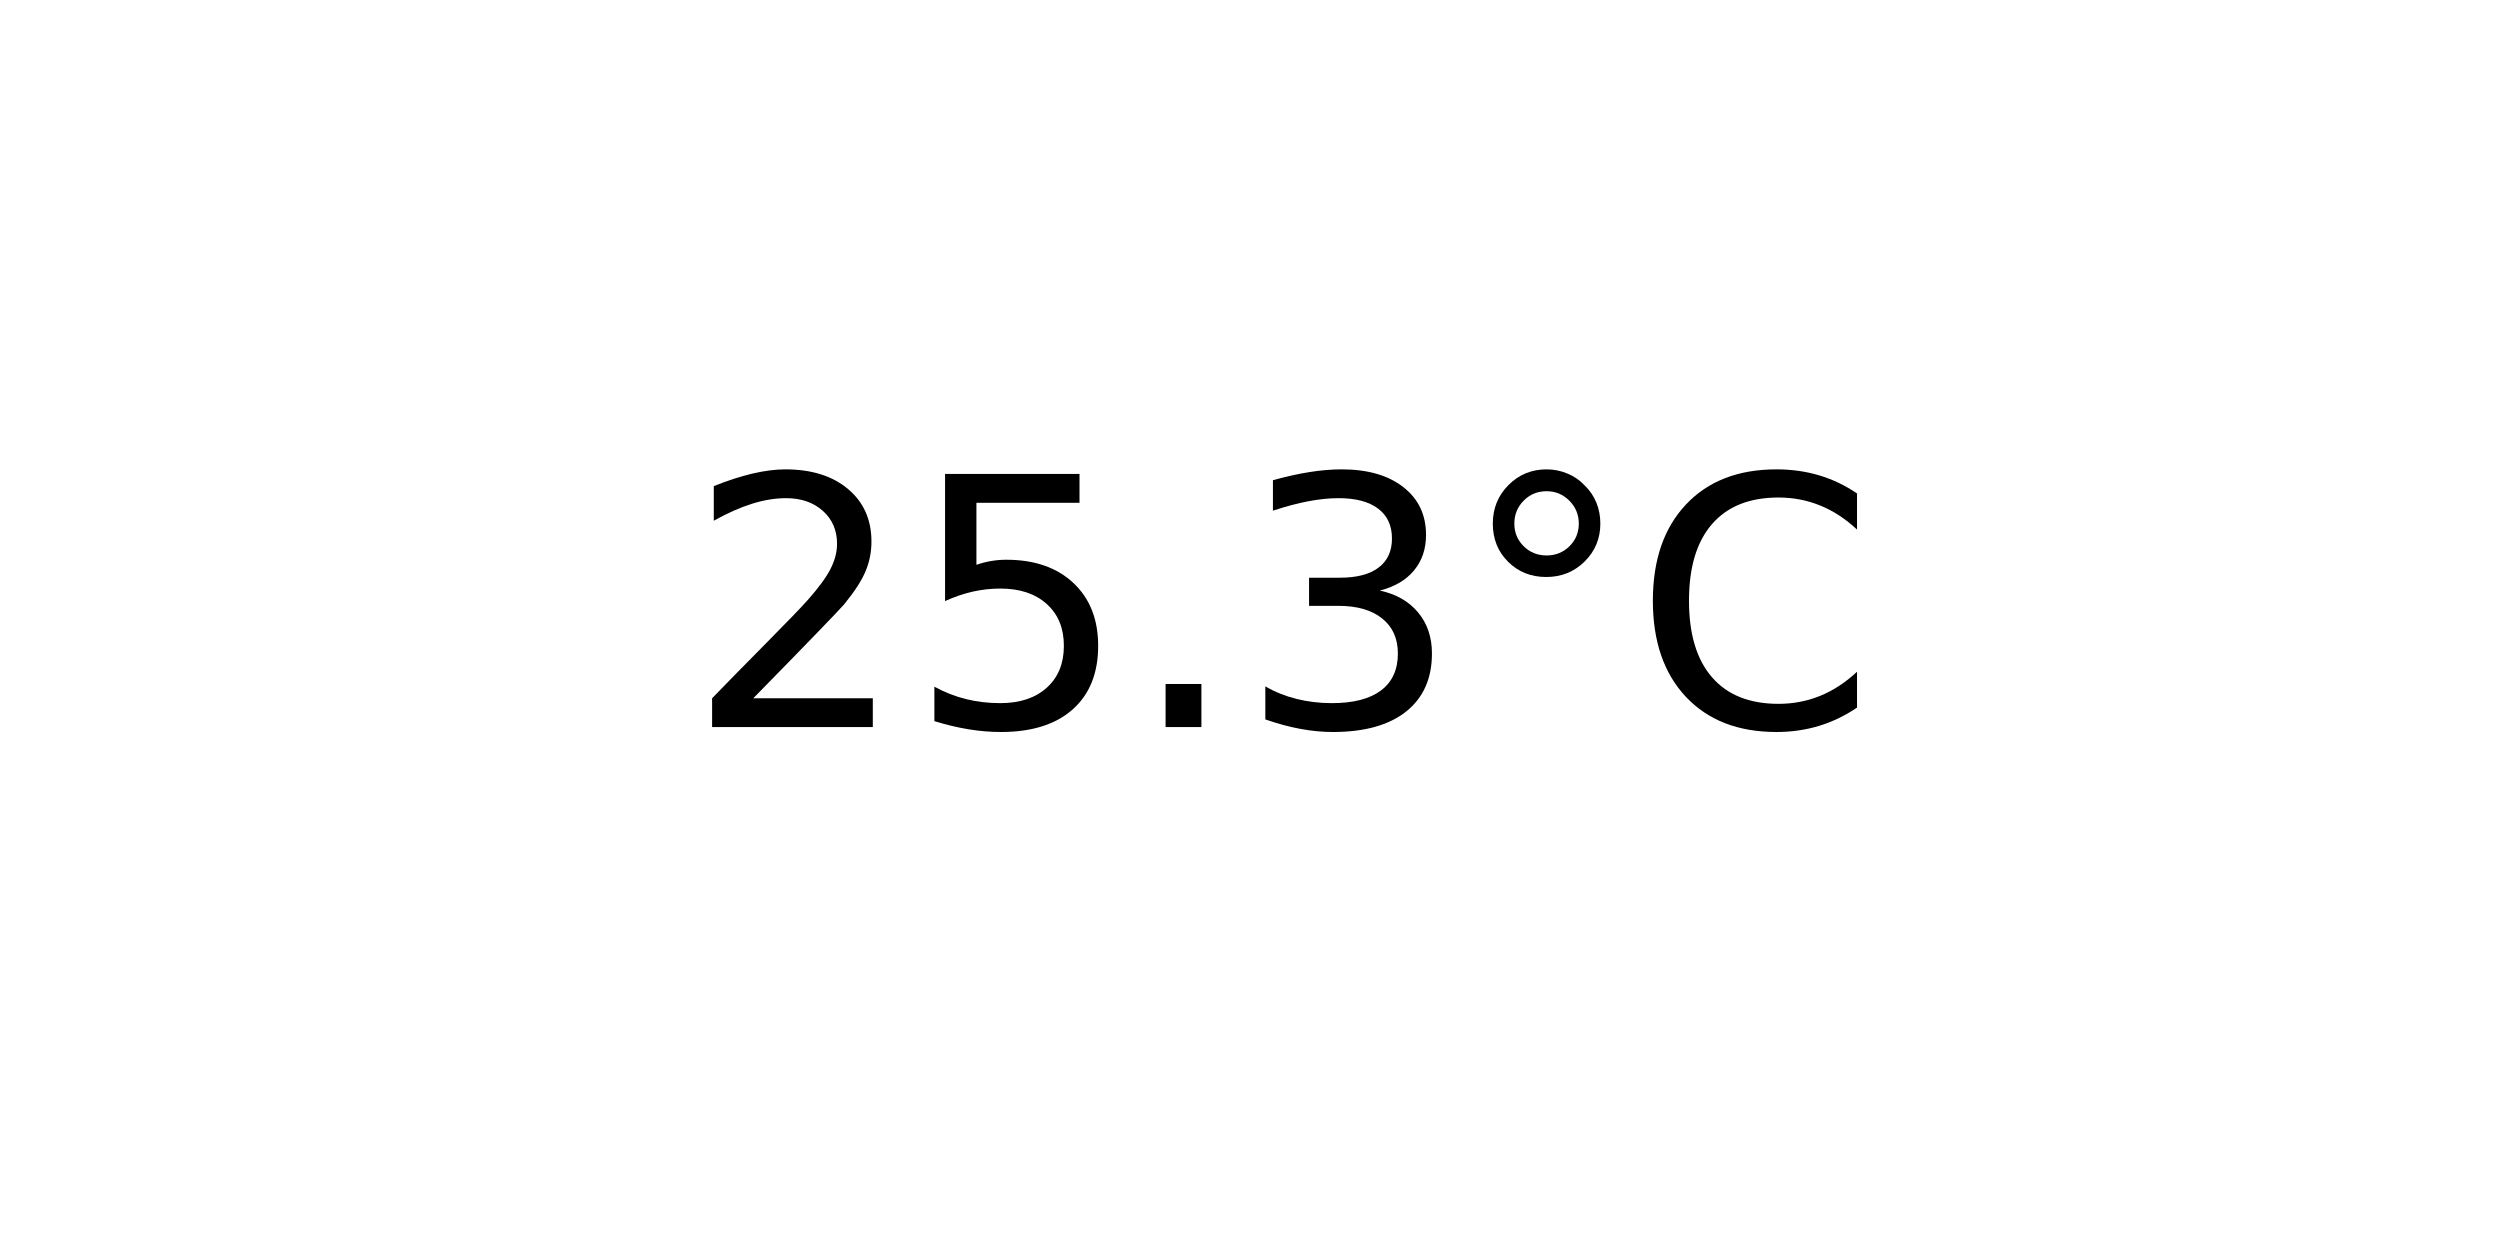
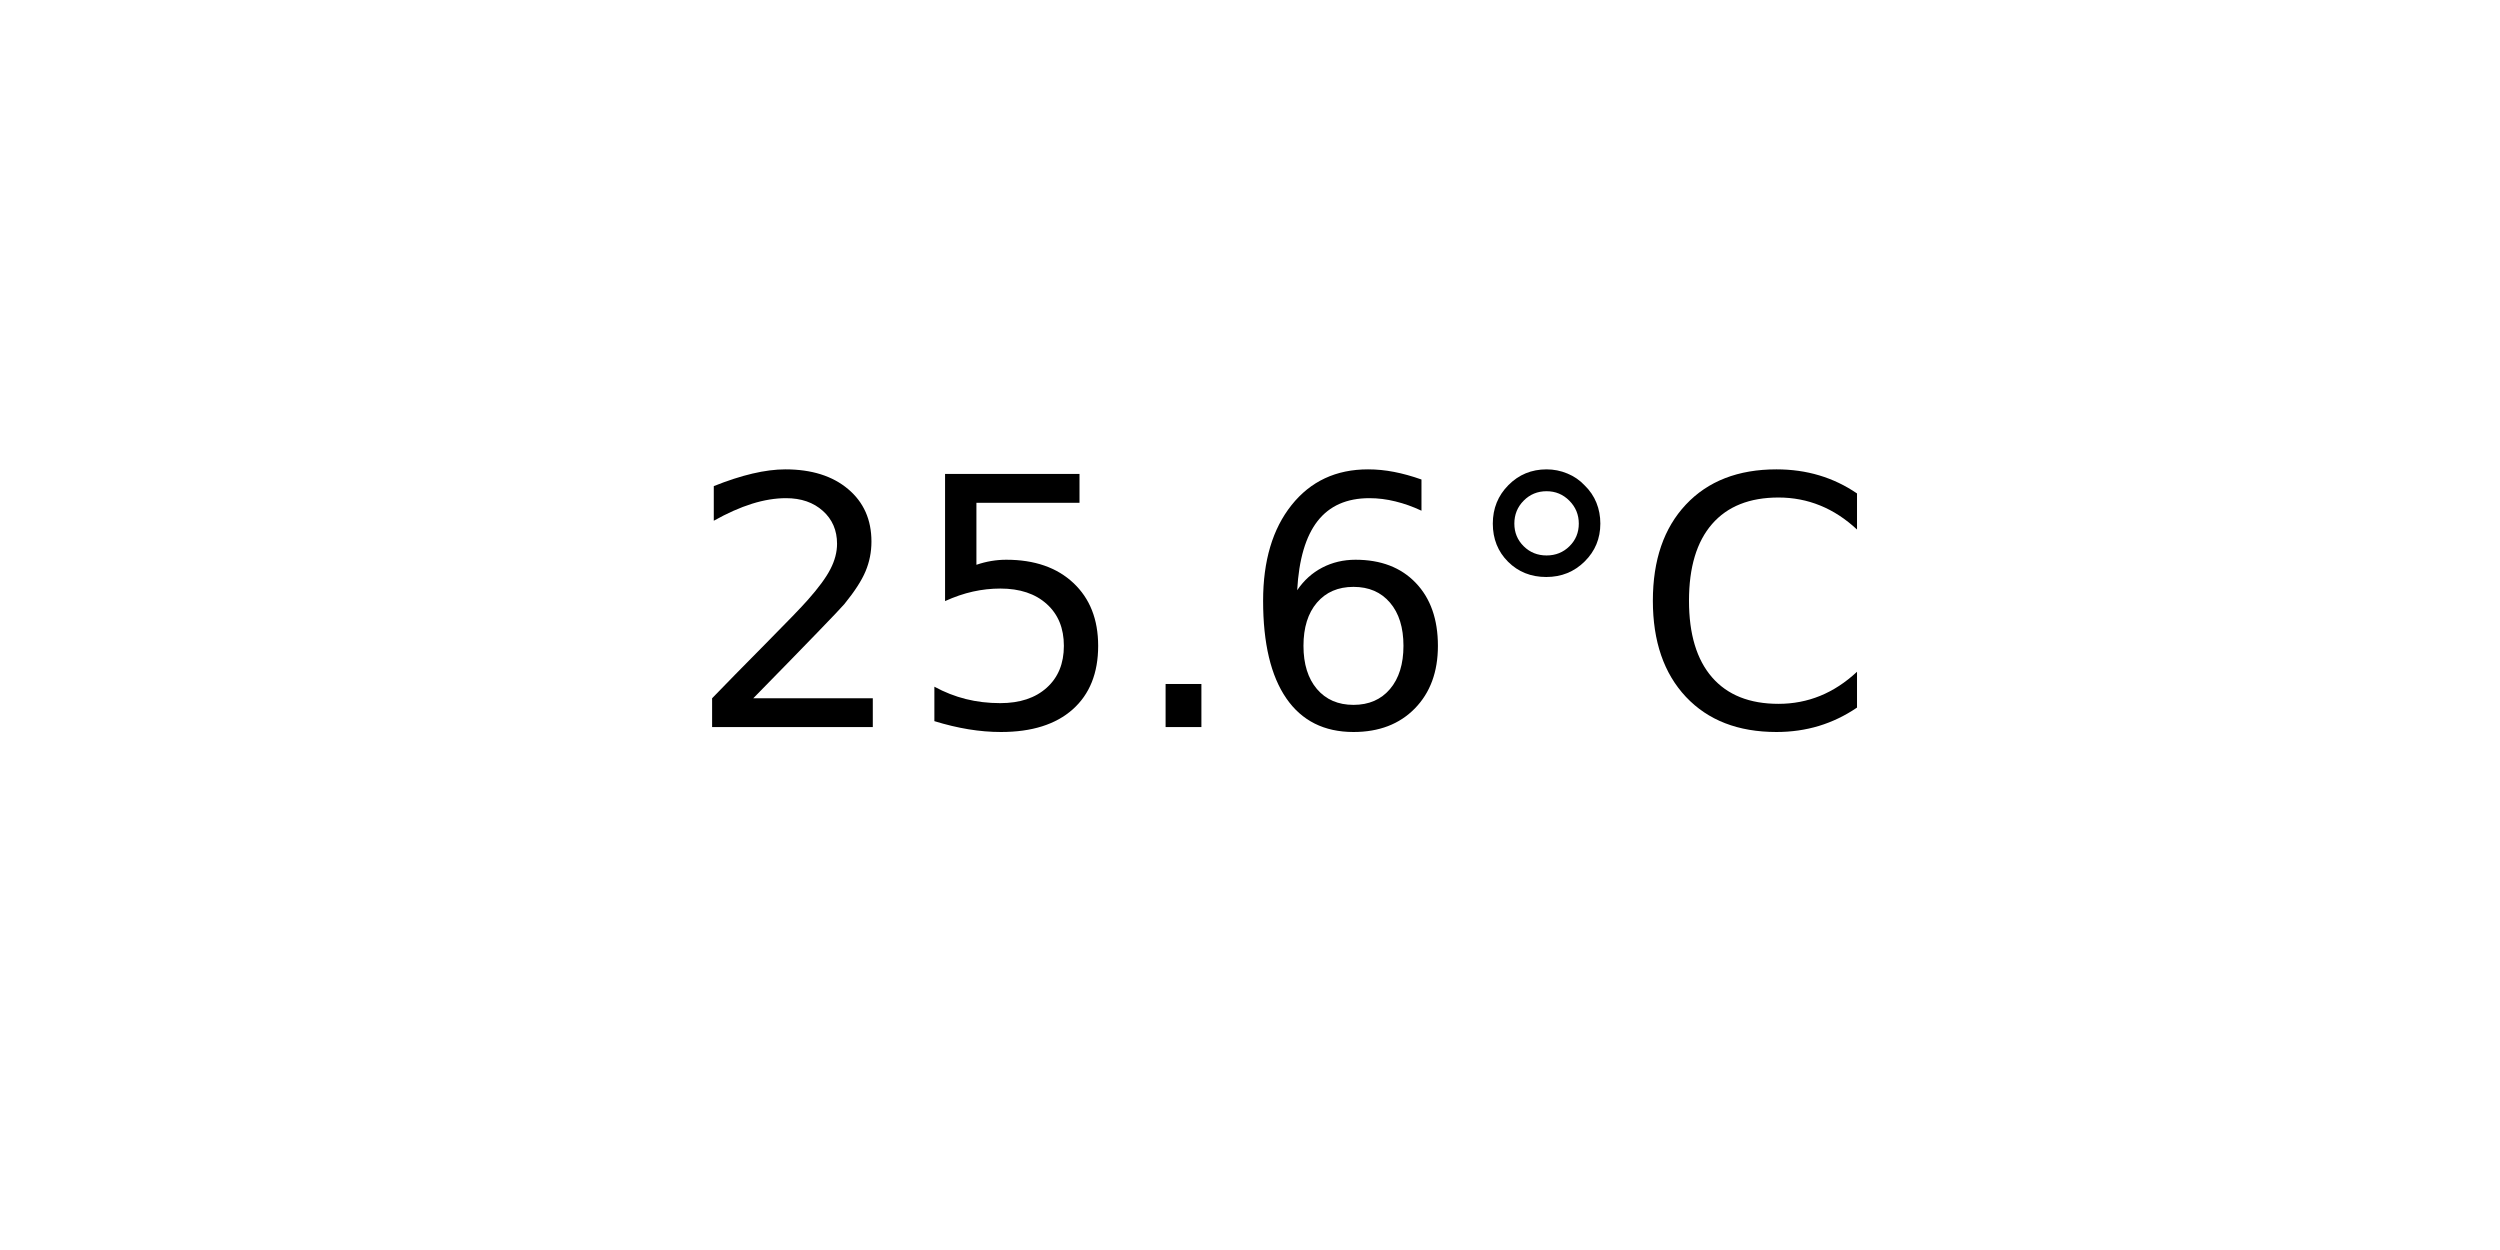
<svg xmlns="http://www.w3.org/2000/svg" xmlns:xlink="http://www.w3.org/1999/xlink" width="72pt" height="36pt" viewBox="0 0 72 36" version="1.1">
  <defs>
    <style type="text/css">*{stroke-linejoin: round; stroke-linecap: butt}</style>
  </defs>
  <g id="figure_1">
    <g id="axes_1">
      <g id="text_1">
        <g transform="translate(19.77578 20.93937) scale(0.1 -0.1)">
          <defs>
            <path id="DejaVuSans-32" d="M 1228 531  L 3431 531  L 3431 0  L 469 0  L 469 531  Q 828 903 1448 1529  Q 2069 2156 2228 2338  Q 2531 2678 2651 2914  Q 2772 3150 2772 3378  Q 2772 3750 2511 3984  Q 2250 4219 1831 4219  Q 1534 4219 1204 4116  Q 875 4013 500 3803  L 500 4441  Q 881 4594 1212 4672  Q 1544 4750 1819 4750  Q 2544 4750 2975 4387  Q 3406 4025 3406 3419  Q 3406 3131 3298 2873  Q 3191 2616 2906 2266  Q 2828 2175 2409 1742  Q 1991 1309 1228 531  z " transform="scale(0.015625)" />
            <path id="DejaVuSans-35" d="M 691 4666  L 3169 4666  L 3169 4134  L 1269 4134  L 1269 2991  Q 1406 3038 1543 3061  Q 1681 3084 1819 3084  Q 2600 3084 3056 2656  Q 3513 2228 3513 1497  Q 3513 744 3044 326  Q 2575 -91 1722 -91  Q 1428 -91 1123 -41  Q 819 9 494 109  L 494 744  Q 775 591 1075 516  Q 1375 441 1709 441  Q 2250 441 2565 725  Q 2881 1009 2881 1497  Q 2881 1984 2565 2268  Q 2250 2553 1709 2553  Q 1456 2553 1204 2497  Q 953 2441 691 2322  L 691 4666  z " transform="scale(0.015625)" />
            <path id="DejaVuSans-2e" d="M 684 794  L 1344 794  L 1344 0  L 684 0  L 684 794  z " transform="scale(0.015625)" />
-             <path id="DejaVuSans-33" d="M 2597 2516  Q 3050 2419 3304 2112  Q 3559 1806 3559 1356  Q 3559 666 3084 287  Q 2609 -91 1734 -91  Q 1441 -91 1130 -33  Q 819 25 488 141  L 488 750  Q 750 597 1062 519  Q 1375 441 1716 441  Q 2309 441 2620 675  Q 2931 909 2931 1356  Q 2931 1769 2642 2001  Q 2353 2234 1838 2234  L 1294 2234  L 1294 2753  L 1863 2753  Q 2328 2753 2575 2939  Q 2822 3125 2822 3475  Q 2822 3834 2567 4026  Q 2313 4219 1838 4219  Q 1578 4219 1281 4162  Q 984 4106 628 3988  L 628 4550  Q 988 4650 1302 4700  Q 1616 4750 1894 4750  Q 2613 4750 3031 4423  Q 3450 4097 3450 3541  Q 3450 3153 3228 2886  Q 3006 2619 2597 2516  z " transform="scale(0.015625)" />
+             <path id="DejaVuSans-36" d="M 2113 2584  Q 1688 2584 1439 2293  Q 1191 2003 1191 1497  Q 1191 994 1439 701  Q 1688 409 2113 409  Q 2538 409 2786 701  Q 3034 994 3034 1497  Q 3034 2003 2786 2293  Q 2538 2584 2113 2584  z M 3366 4563  L 3366 3988  Q 3128 4100 2886 4159  Q 2644 4219 2406 4219  Q 1781 4219 1451 3797  Q 1122 3375 1075 2522  Q 1259 2794 1537 2939  Q 1816 3084 2150 3084  Q 2853 3084 3261 2657  Q 3669 2231 3669 1497  Q 3669 778 3244 343  Q 2819 -91 2113 -91  Q 1303 -91 875 529  Q 447 1150 447 2328  Q 447 3434 972 4092  Q 1497 4750 2381 4750  Q 2619 4750 2861 4703  Q 3103 4656 3366 4563  z " transform="scale(0.015625)" />
            <path id="DejaVuSans-b0" d="M 1600 4347  Q 1350 4347 1178 4173  Q 1006 4000 1006 3750  Q 1006 3503 1178 3333  Q 1350 3163 1600 3163  Q 1850 3163 2022 3333  Q 2194 3503 2194 3750  Q 2194 3997 2020 4172  Q 1847 4347 1600 4347  z M 1600 4750  Q 1800 4750 1984 4673  Q 2169 4597 2303 4453  Q 2447 4313 2519 4134  Q 2591 3956 2591 3750  Q 2591 3338 2302 3052  Q 2013 2766 1594 2766  Q 1172 2766 890 3047  Q 609 3328 609 3750  Q 609 4169 896 4459  Q 1184 4750 1600 4750  z " transform="scale(0.015625)" />
            <path id="DejaVuSans-43" d="M 4122 4306  L 4122 3641  Q 3803 3938 3442 4084  Q 3081 4231 2675 4231  Q 1875 4231 1450 3742  Q 1025 3253 1025 2328  Q 1025 1406 1450 917  Q 1875 428 2675 428  Q 3081 428 3442 575  Q 3803 722 4122 1019  L 4122 359  Q 3791 134 3420 21  Q 3050 -91 2638 -91  Q 1578 -91 968 557  Q 359 1206 359 2328  Q 359 3453 968 4101  Q 1578 4750 2638 4750  Q 3056 4750 3426 4639  Q 3797 4528 4122 4306  z " transform="scale(0.015625)" />
          </defs>
          <use xlink:href="#DejaVuSans-32" />
          <use xlink:href="#DejaVuSans-35" x="63.623" />
          <use xlink:href="#DejaVuSans-2e" x="127.246" />
-           <use xlink:href="#DejaVuSans-33" x="159.033" />
+           <use xlink:href="#DejaVuSans-36" x="159.033" />
          <use xlink:href="#DejaVuSans-b0" x="222.656" />
          <use xlink:href="#DejaVuSans-43" x="272.656" />
        </g>
      </g>
    </g>
  </g>
</svg>
